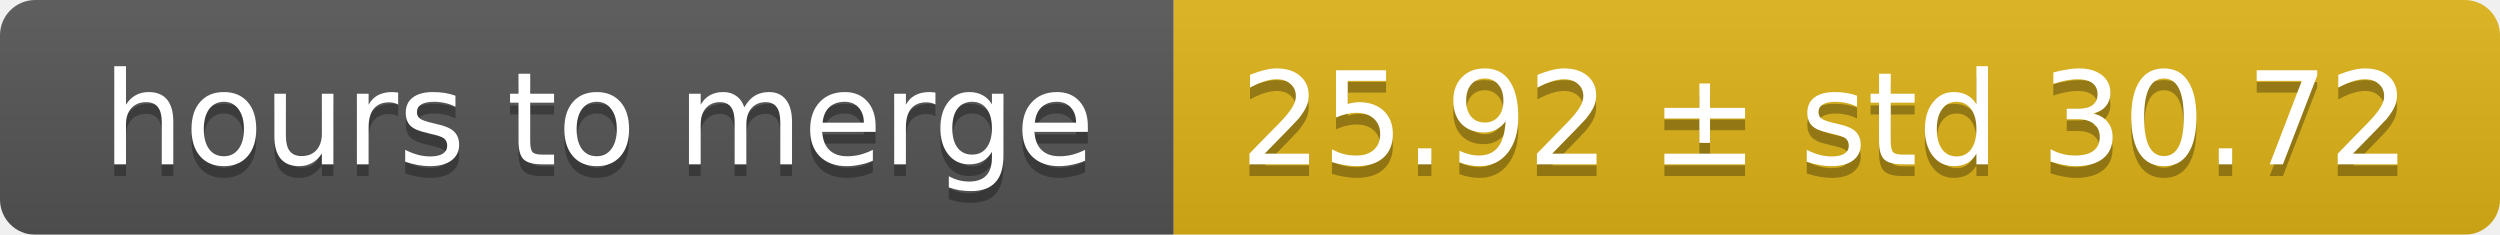
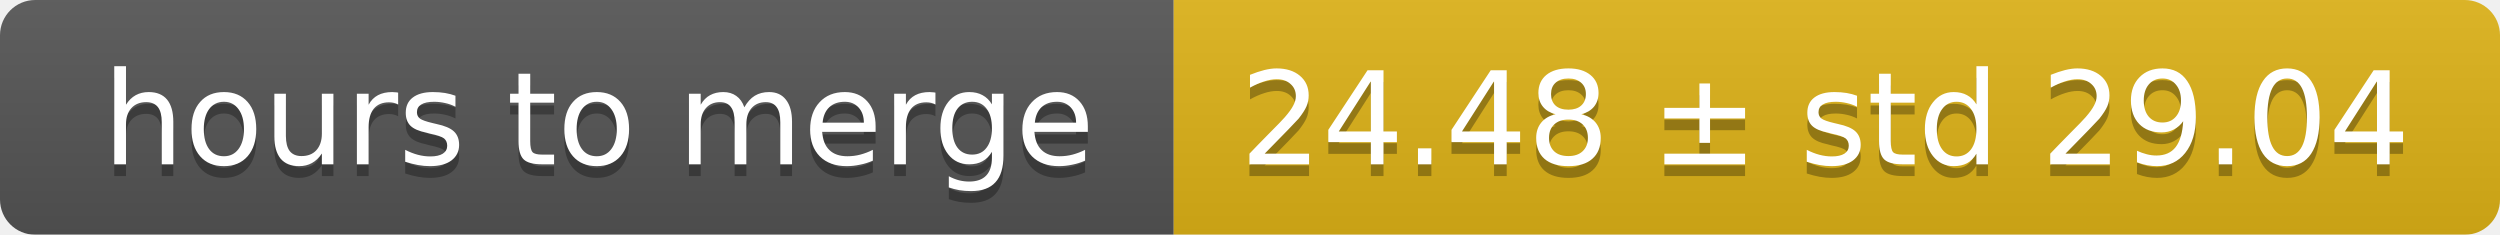
<svg xmlns="http://www.w3.org/2000/svg" width="213" height="20">
  <linearGradient id="smooth" x2="0" y2="100%">
    <stop offset="0" stop-color="#bbb" stop-opacity=".1" />
    <stop offset="1" stop-opacity=".1" />
  </linearGradient>
  <mask id="round">
    <rect width="213" height="20" rx="3" fill="#fff" />
  </mask>
  <g mask="url(#round)">
    <rect width="100" height="20" fill="#555" />
    <rect x="100" width="113" height="20" fill="#dfb317" />
    <rect width="213" height="20" fill="url(#smooth)" />
  </g>
  <g fill="#fff" text-anchor="middle" font-family="DejaVu Sans,Verdana,Geneva,sans-serif" font-size="11">
    <text x="51" y="15" fill="#010101" fill-opacity=".3">hours to merge</text>
    <text x="51" y="14">hours to merge</text>
-     <text x="155.5" y="15" fill="#010101" fill-opacity=".3">25.92 ± std 30.72</text>
-     <text x="155.5" y="14">25.92 ± std 30.72</text>
+     <text x="155.5" y="15" fill="#010101" fill-opacity=".3">24.48 ± std 29.04</text>
+     <text x="155.5" y="14">24.48 ± std 29.04</text>
  </g>
</svg>
